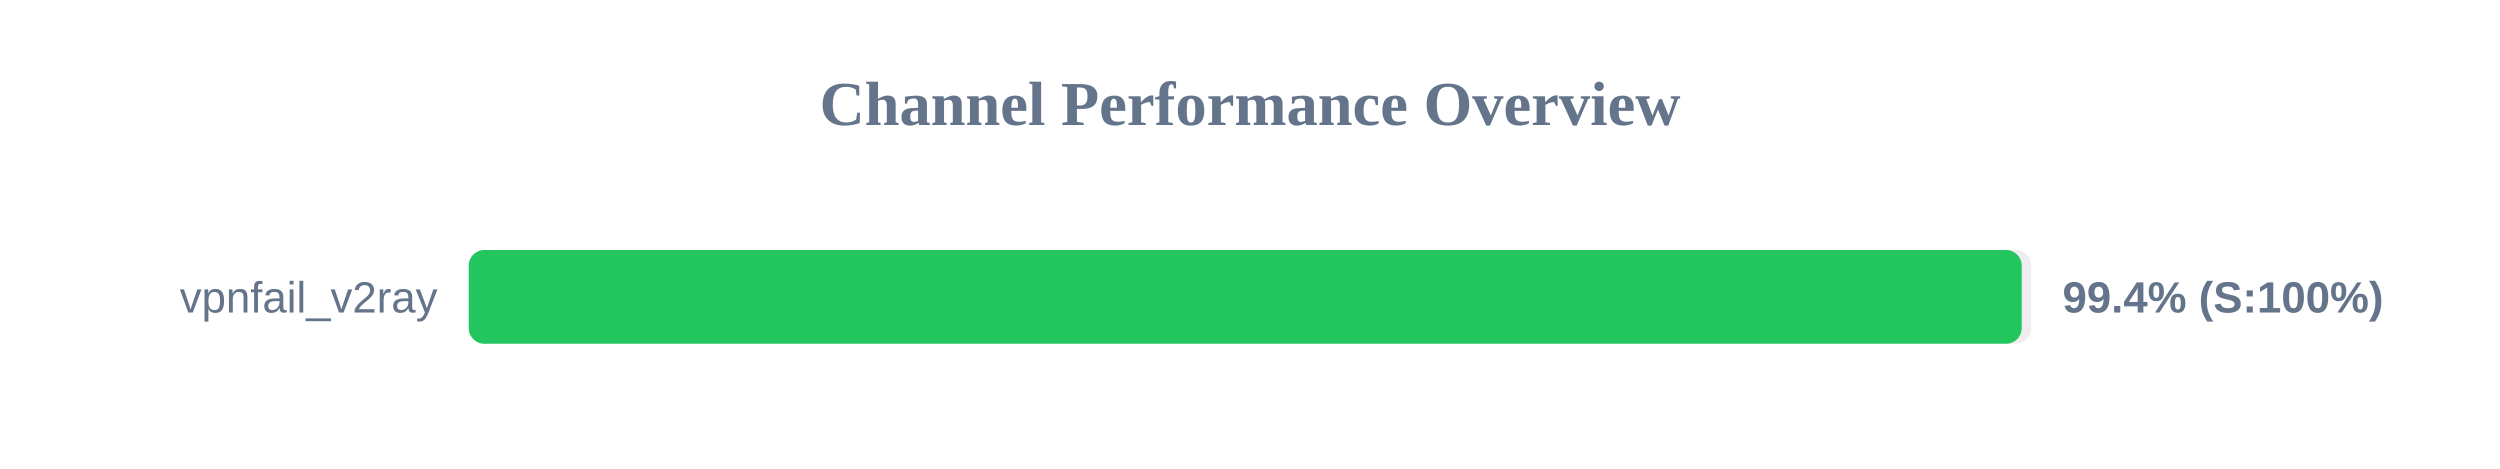
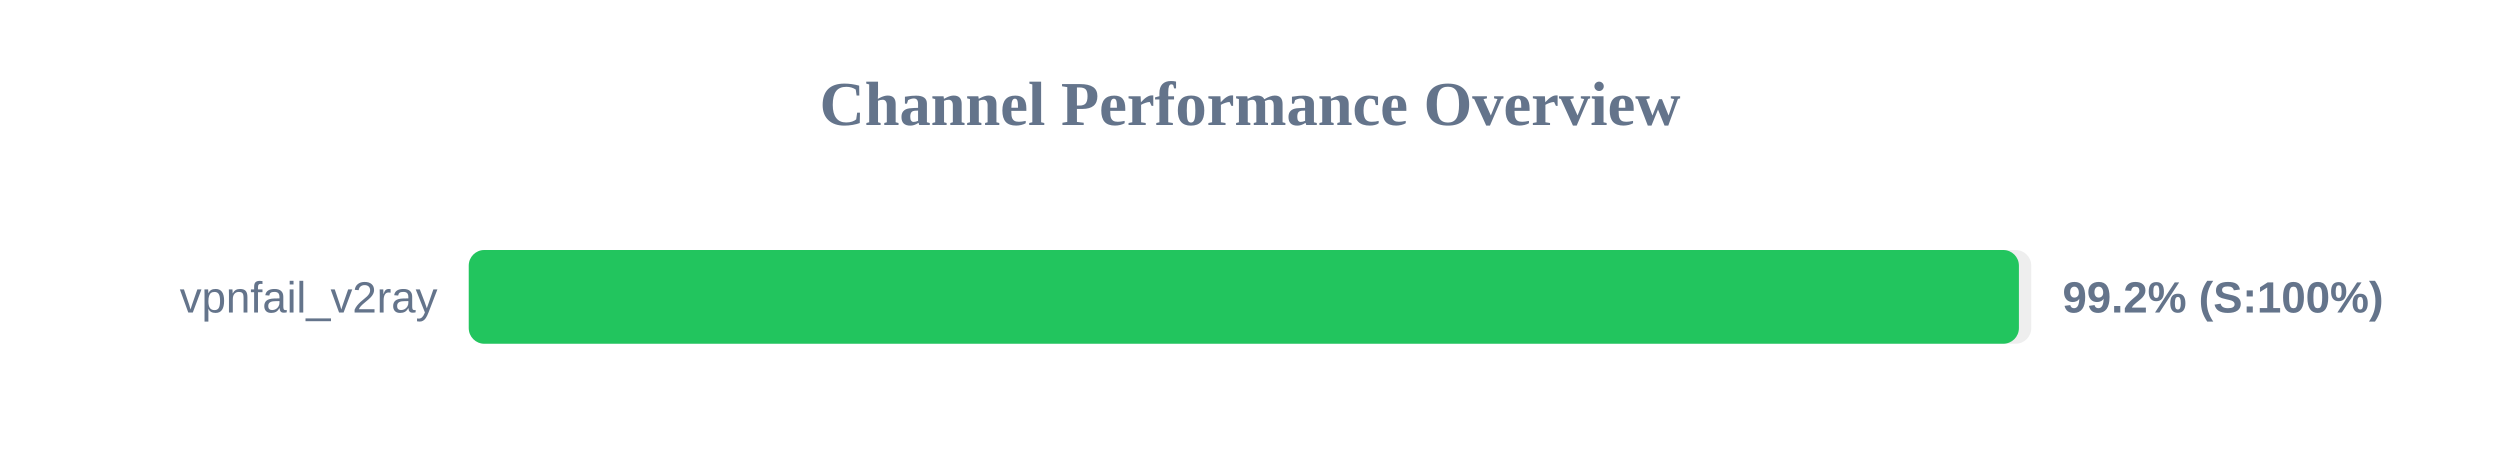
<svg xmlns="http://www.w3.org/2000/svg" width="800" height="150" version="1.1">
  <style>
        .row { font: 14px Arial; fill: #64748b; }
        .score { font: bold 14px Arial; fill: #64748b; }
    </style>
  <text x="400" y="40" text-anchor="middle" font-size="20px" font-weight="bold" fill="#64748b">Channel Performance Overview</text>
  <rect x="150" y="80" width="500" height="30" fill="#eee" rx="5" />
-   <rect x="150" y="80" width="496.95" height="30" fill="#22c55e" rx="5" />
+   <rect x="150" y="80" width="496.05" height="30" fill="#22c55e" rx="5" />
  <text x="140" y="100" text-anchor="end" class="row">vpnfail_v2ray</text>
-   <text x="660" y="100" text-anchor="start" class="score">99.4% (S:100%)</text>
+   <text x="660" y="100" text-anchor="start" class="score">99.2% (S:100%)</text>
</svg>
